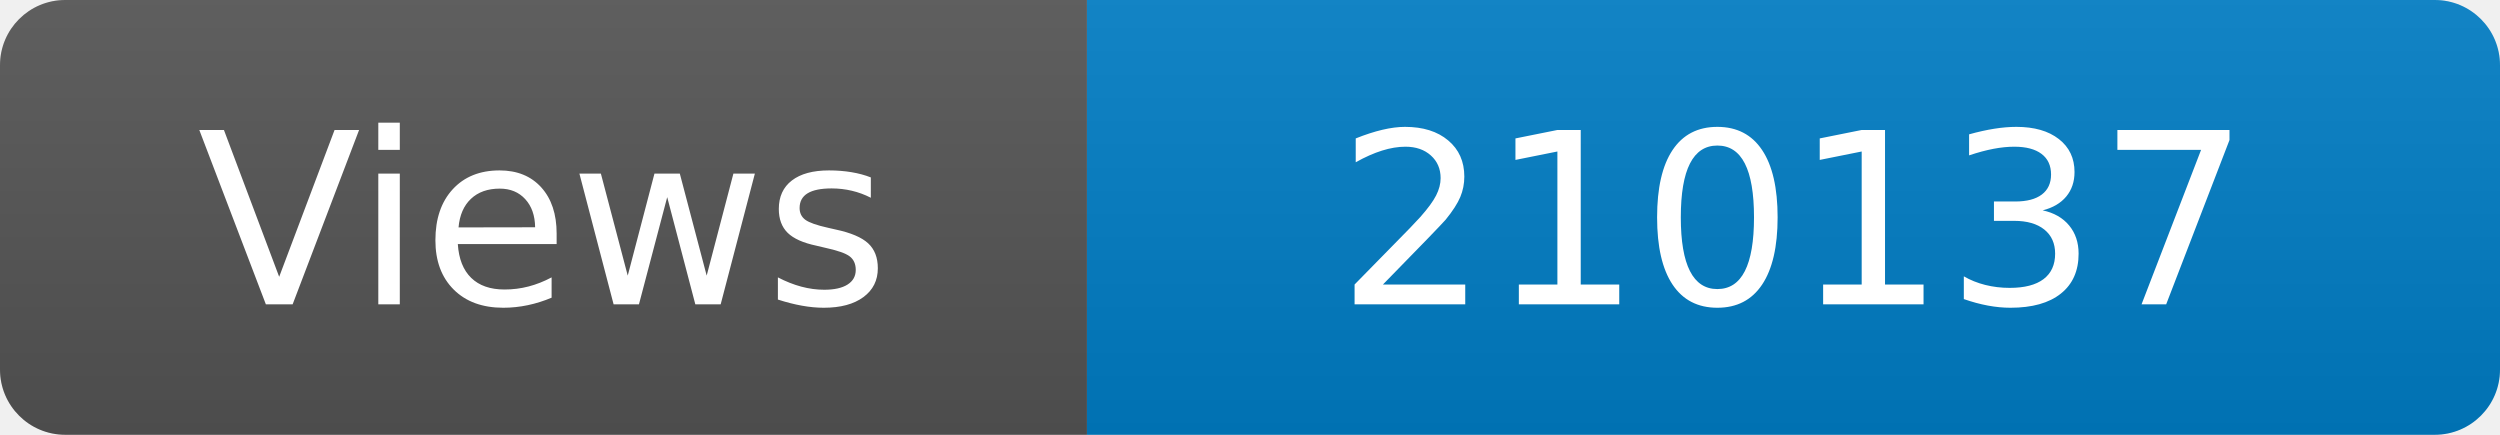
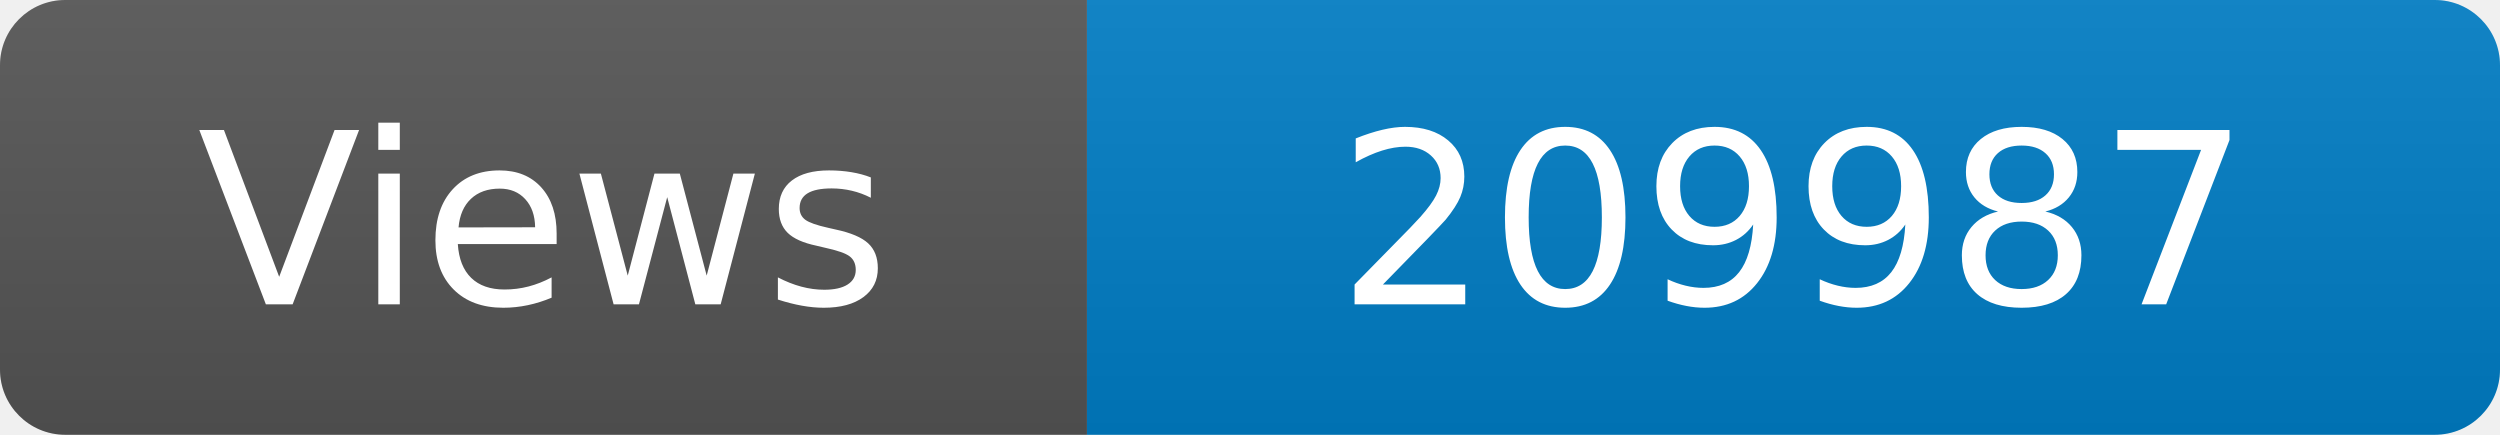
<svg xmlns="http://www.w3.org/2000/svg" width="115" height="20" role="img" aria-label="Maintained?: yes">
  <linearGradient id="s" x2="0" y2="100%">
    <stop offset="0" stop-color="#bbb" stop-opacity=".1" />
    <stop offset="1" stop-opacity=".1" />
  </linearGradient>
  <clipPath id="r">
    <rect width="115" height="20" rx="3" fill="#fff" />
  </clipPath>
  <g clip-path="url(#r)">
    <rect width="50" height="20" fill="#555" />
    <rect x="50" width="160" height="20" fill="#007ec6" />
    <rect width="115" height="20" fill="url(#s)" />
  </g>
  <g fill="#fff" text-anchor="middle" font-family="Verdana,Geneva,DejaVu Sans,sans-serif" font-size="110">
    <text x="250" y="140" transform="scale(.1)" fill="#fff">Views</text>
-     <text x="825" y="140" transform="scale(.1)" fill="#fff">210137</text>
+     <text x="825" y="140" transform="scale(.1)" fill="#fff">209987</text>
  </g>
</svg>
